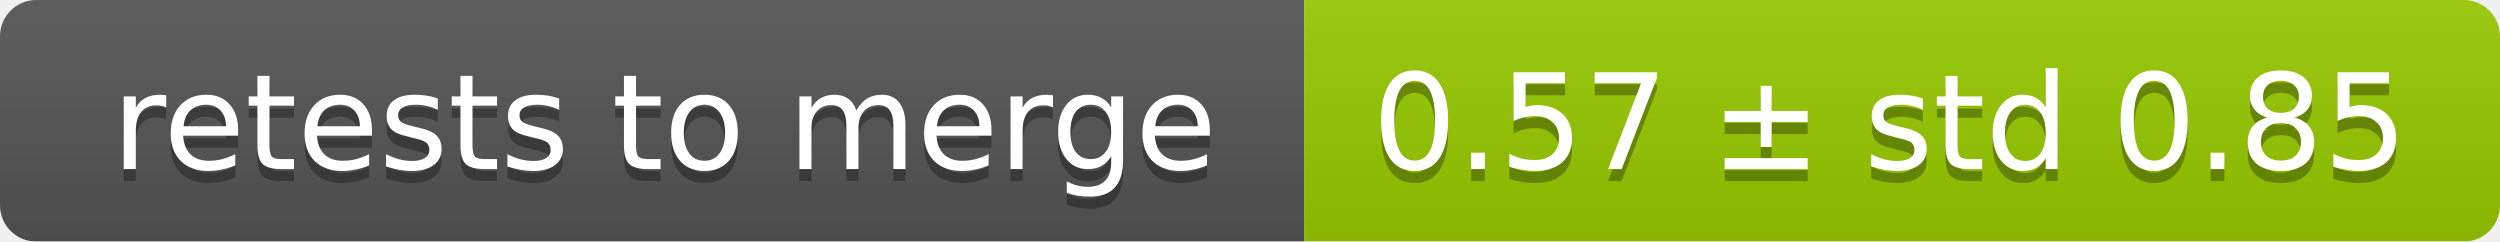
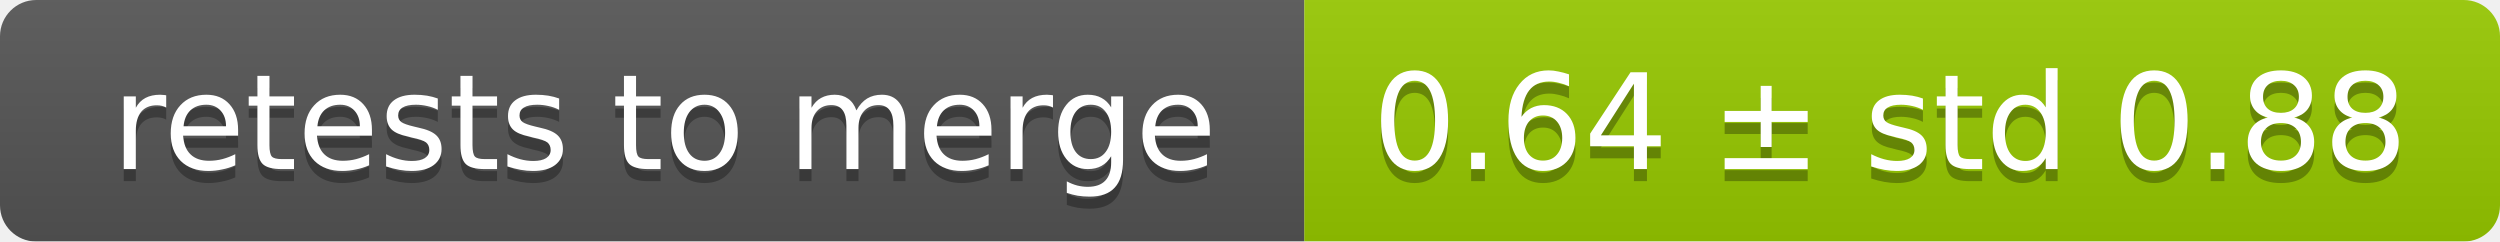
<svg xmlns="http://www.w3.org/2000/svg" width="207" height="20">
  <linearGradient id="smooth" x2="0" y2="100%">
    <stop offset="0" stop-color="#bbb" stop-opacity=".1" />
    <stop offset="1" stop-opacity=".1" />
  </linearGradient>
  <mask id="round">
    <rect width="207" height="20" rx="3" fill="#fff" />
  </mask>
  <g mask="url(#round)">
    <rect width="108" height="20" fill="#555" />
    <rect x="108" width="99" height="20" fill="#97ca00" />
    <rect width="207" height="20" fill="url(#smooth)" />
  </g>
  <g fill="#fff" text-anchor="middle" font-family="DejaVu Sans,Verdana,Geneva,sans-serif" font-size="11">
    <text x="55" y="15" fill="#010101" fill-opacity=".3">retests to merge</text>
    <text x="55" y="14">retests to merge</text>
-     <text x="156.5" y="15" fill="#010101" fill-opacity=".3">0.57 ± std 0.85</text>
-     <text x="156.5" y="14">0.57 ± std 0.85</text>
+     <text x="156.5" y="15" fill="#010101" fill-opacity=".3">0.64 ± std 0.88</text>
+     <text x="156.5" y="14">0.64 ± std 0.88</text>
  </g>
</svg>
